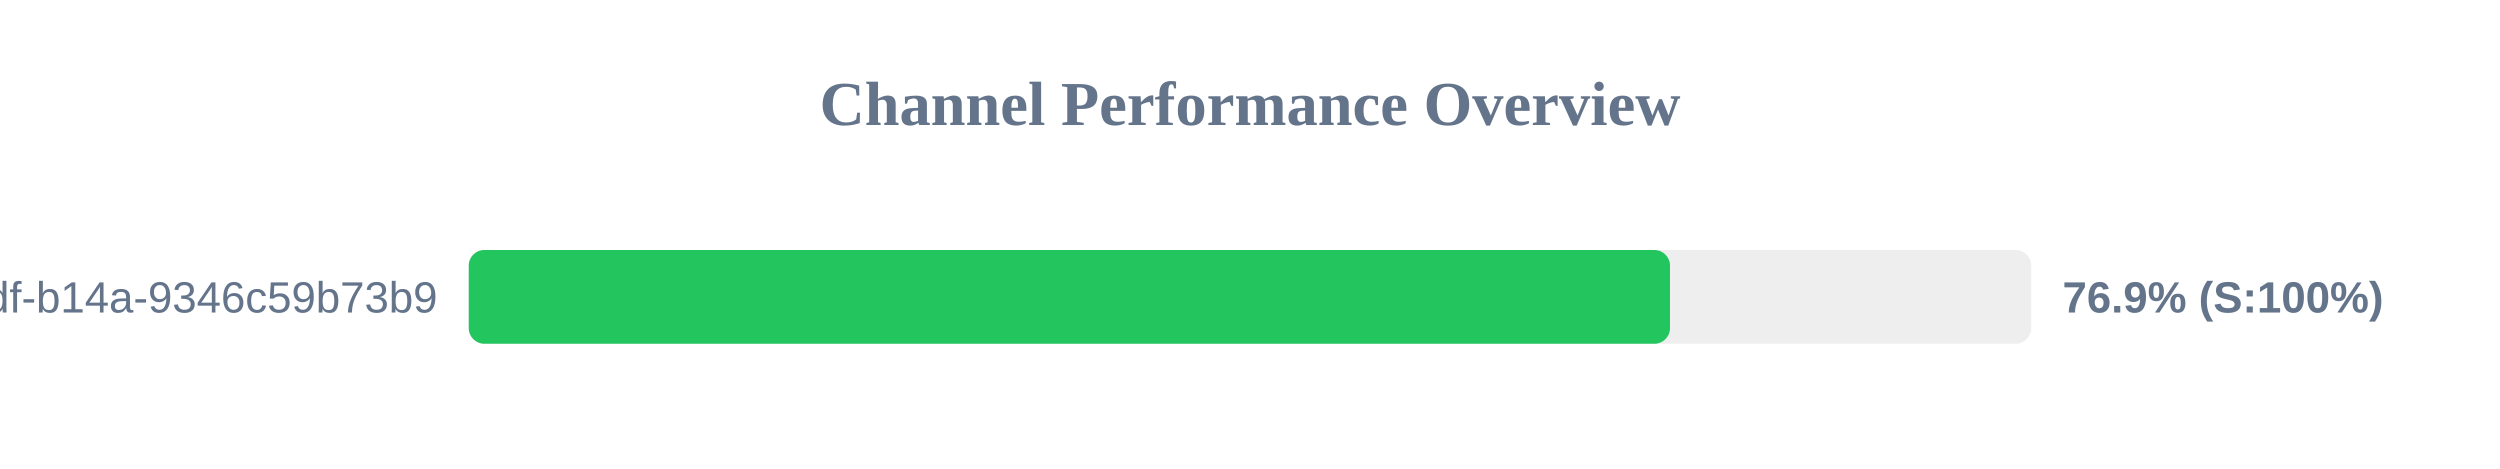
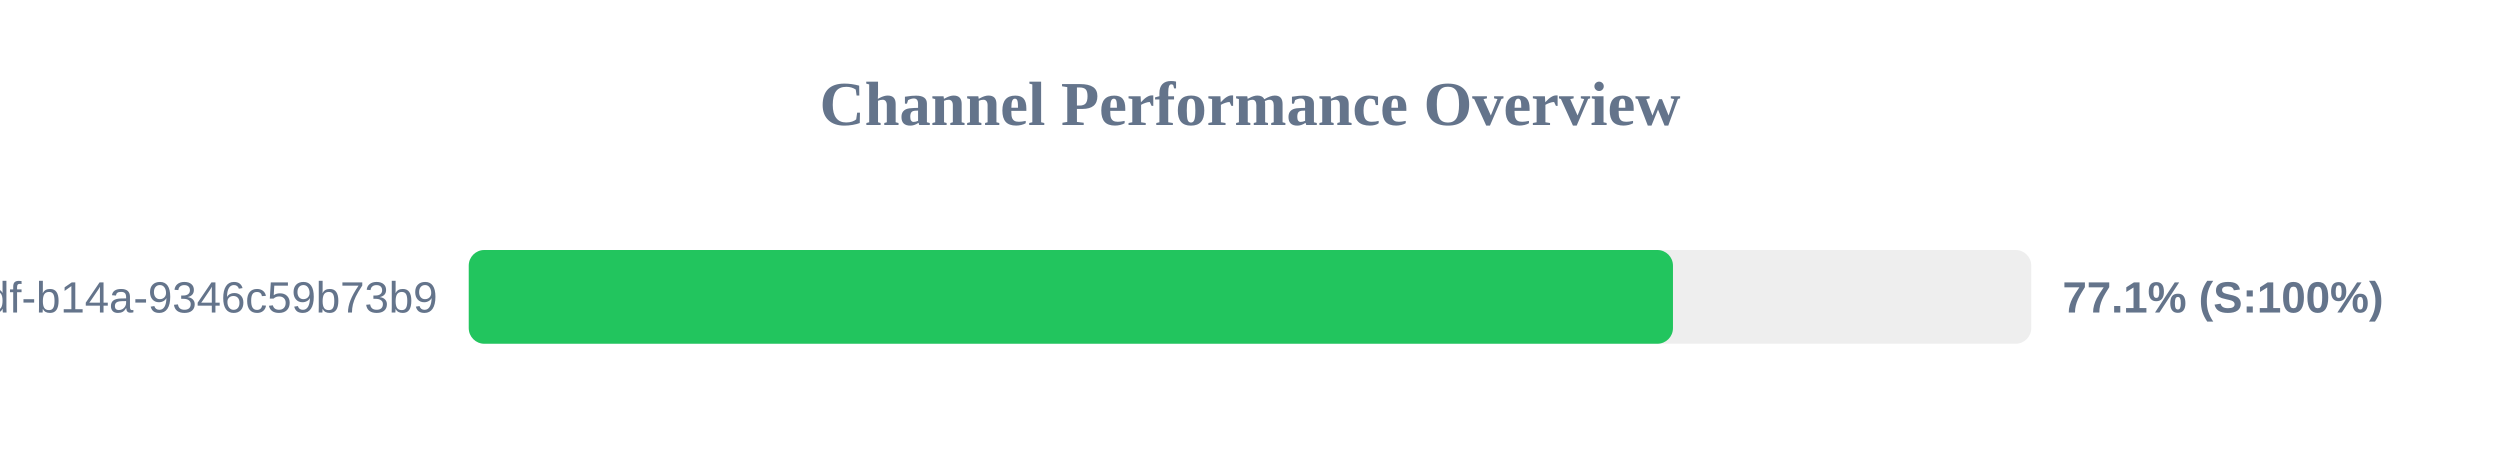
<svg xmlns="http://www.w3.org/2000/svg" width="800" height="150" version="1.1">
  <style>
        .row { font: 14px Arial; fill: #64748b; }
        .score { font: bold 14px Arial; fill: #64748b; }
    </style>
  <text x="400" y="40" text-anchor="middle" font-size="20px" font-weight="bold" fill="#64748b">Channel Performance Overview</text>
  <rect x="150" y="80" width="500" height="30" fill="#eee" rx="5" />
-   <rect x="150" y="80" width="384.4" height="30" fill="#22c55e" rx="5" />
+   <rect x="150" y="80" width="385.35" height="30" fill="#22c55e" rx="5" />
  <text x="140" y="100" text-anchor="end" class="row">?uuid=55ca7a9e-cf90-49df-b14a-9346c59b73b9</text>
-   <text x="660" y="100" text-anchor="start" class="score">76.9% (S:100%)</text>
+   <text x="660" y="100" text-anchor="start" class="score">77.1% (S:100%)</text>
</svg>
